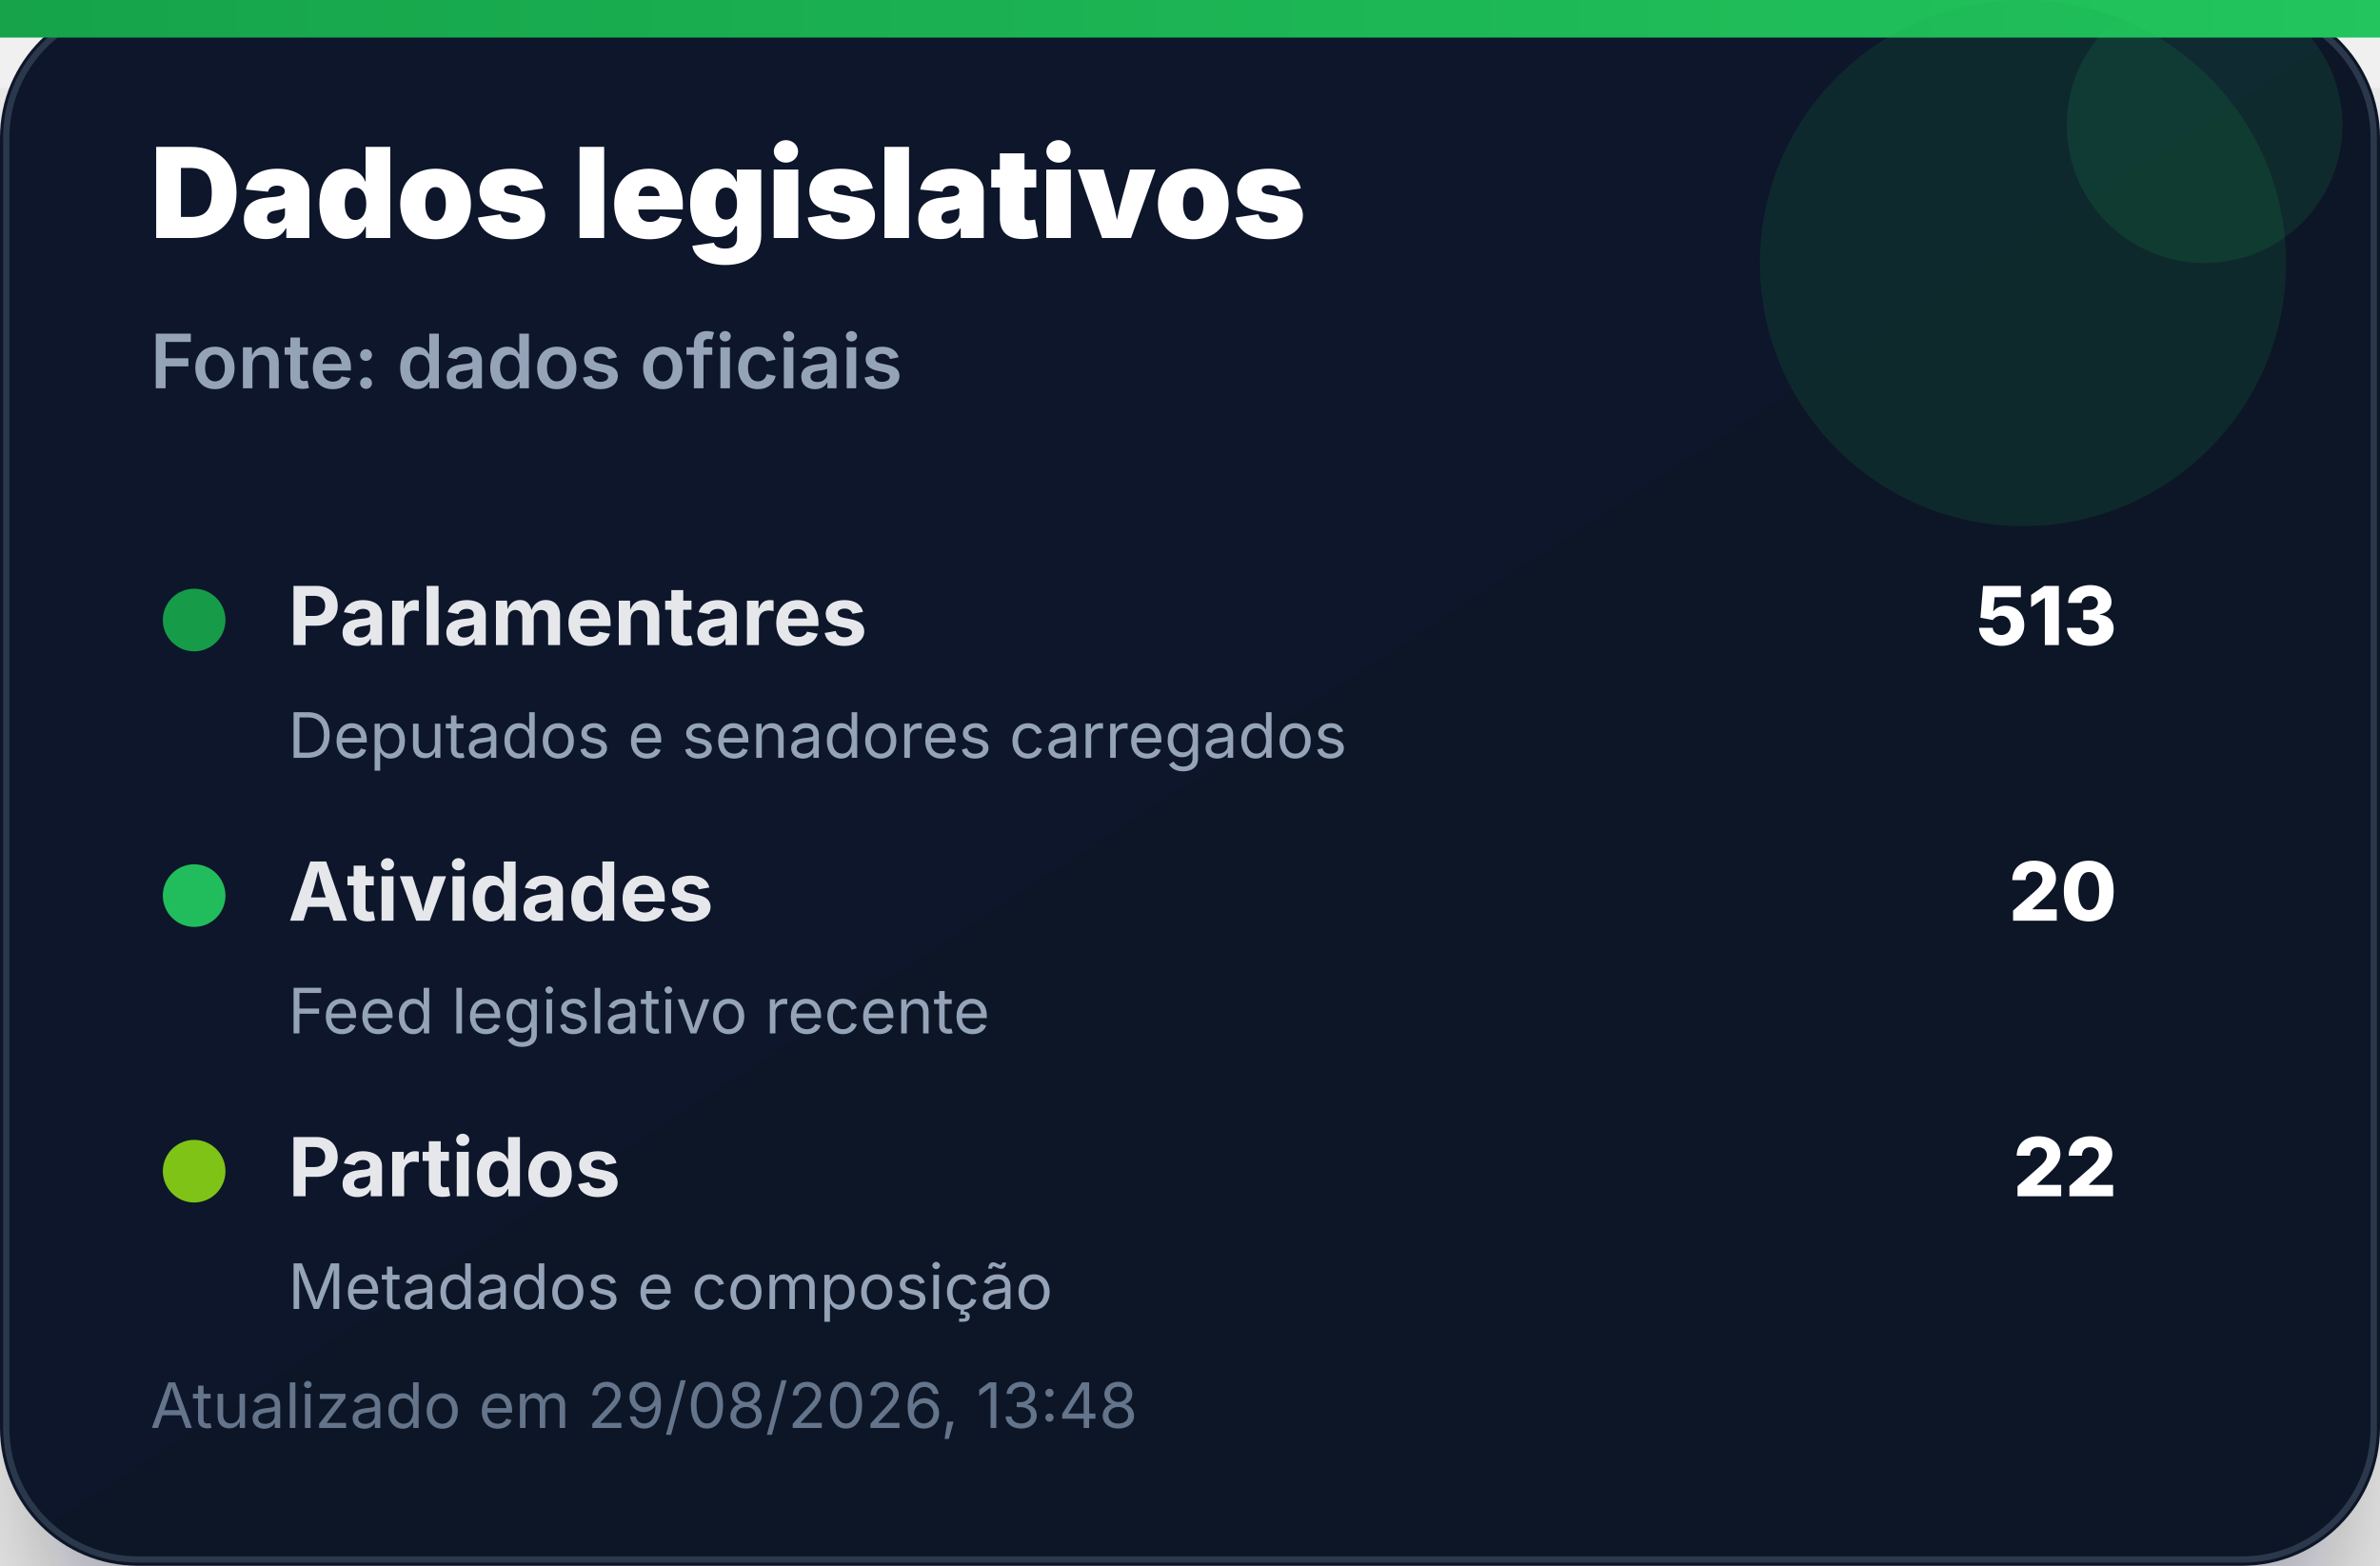
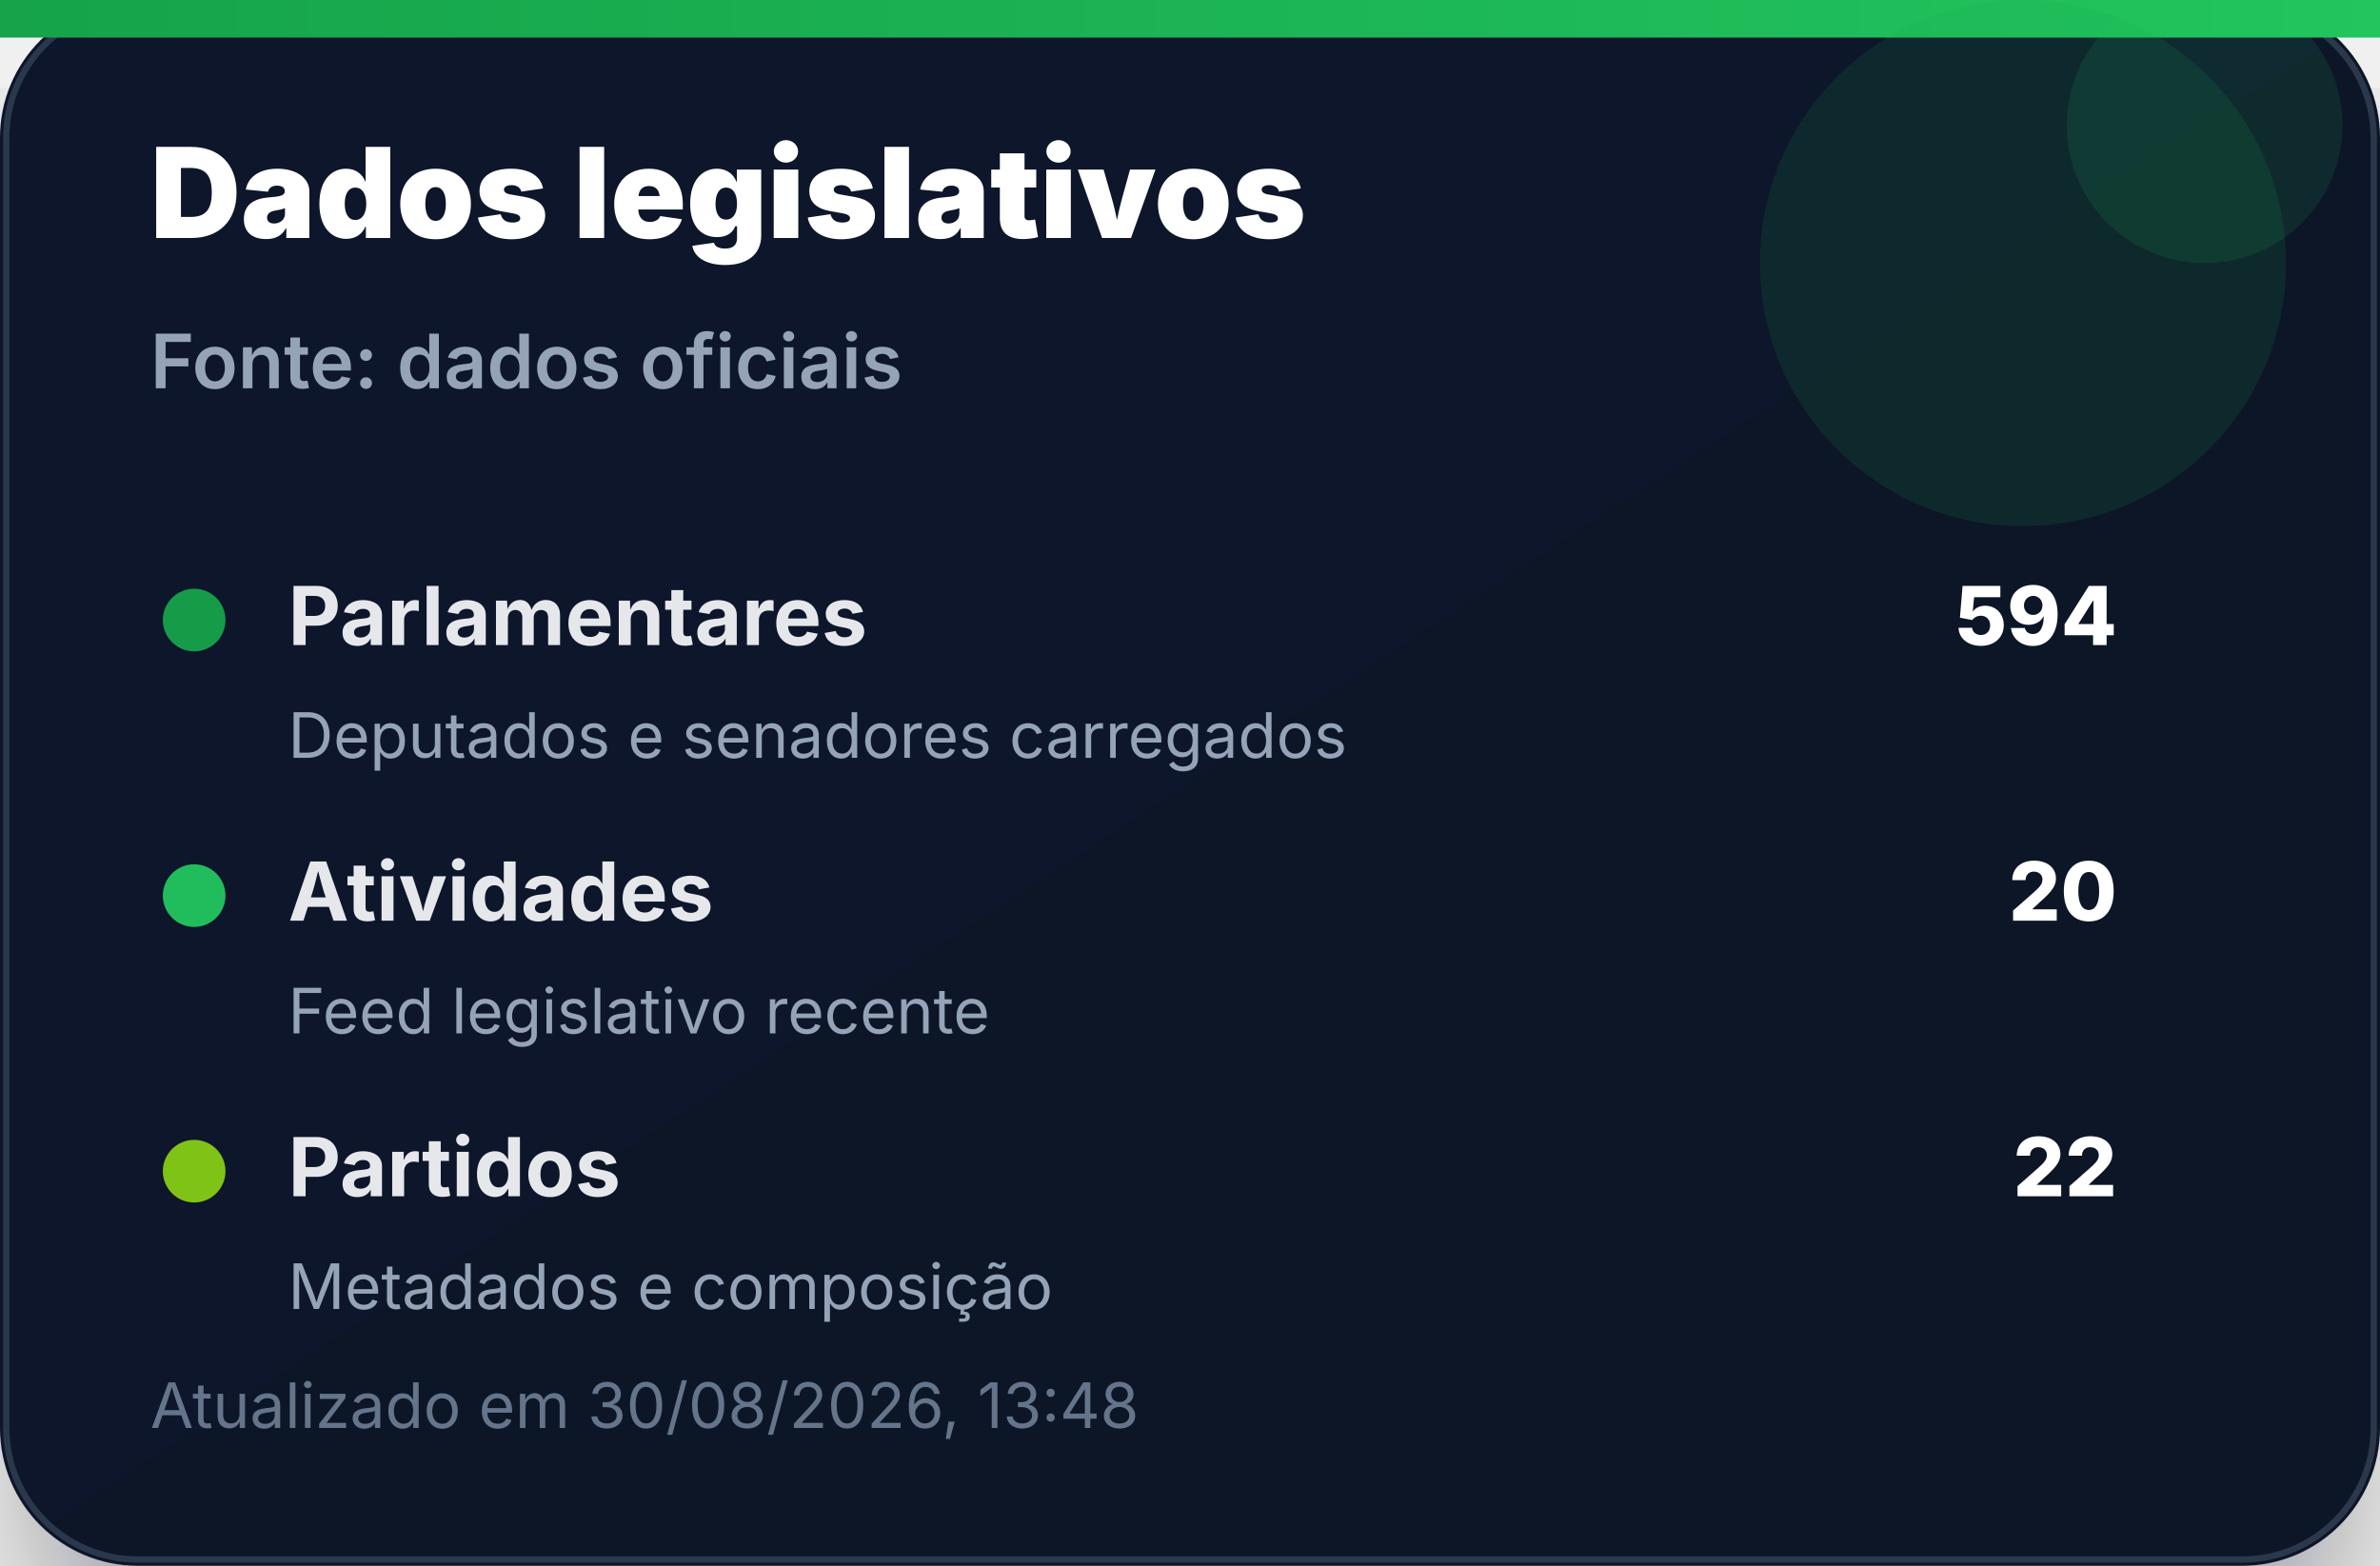
<svg xmlns="http://www.w3.org/2000/svg" width="380" height="250" viewBox="0 0 380 250" role="img" aria-label="Dados legislativos">
  <defs>
    <linearGradient id="bg" x1="0" x2="1" y1="0" y2="1">
      <stop offset="0%" stop-color="#0f172a" />
      <stop offset="100%" stop-color="#111827" />
    </linearGradient>
    <linearGradient id="accent" x1="0" x2="1">
      <stop offset="0%" stop-color="#16a34a" />
      <stop offset="100%" stop-color="#22c55e" />
    </linearGradient>
    <filter id="shadow" x="-20%" y="-20%" width="140%" height="140%">
      <feDropShadow dx="0" dy="14" stdDeviation="14" flood-color="#020617" flood-opacity="0.35" />
    </filter>
  </defs>
  <rect width="380" height="250" rx="22" fill="url(#bg)" filter="url(#shadow)" />
  <rect x="1" y="1" width="378" height="248" rx="21" fill="none" stroke="#334155" stroke-opacity="0.8" />
  <rect x="0" y="0" width="380" height="6" fill="url(#accent)" />
  <circle cx="323" cy="42" r="42" fill="#16a34a" opacity="0.14" />
  <circle cx="352" cy="20" r="22" fill="#22c55e" opacity="0.12" />
  <text x="24" y="38" font-family="Inter, Segoe UI, Arial, sans-serif" font-size="20" font-weight="900" fill="#ffffff">Dados legislativos</text>
  <text x="24" y="62" font-family="Inter, Segoe UI, Arial, sans-serif" font-size="12" font-weight="600" fill="#94a3b8">Fonte: dados oficiais</text>
  <g transform="translate(24 92)">
    <circle cx="7" cy="7" r="5" fill="#16a34a" opacity="0.95" />
    <text x="22" y="11" font-family="Inter, Segoe UI, Arial, sans-serif" font-size="13" font-weight="700" fill="#e5e7eb">Parlamentares</text>
-     <text x="314" y="11" text-anchor="end" font-family="Inter, Segoe UI, Arial, sans-serif" font-size="13" font-weight="800" fill="#ffffff">513</text>
+     <text x="314" y="11" text-anchor="end" font-family="Inter, Segoe UI, Arial, sans-serif" font-size="13" font-weight="800" fill="#ffffff">594</text>
    <text x="22" y="29" font-family="Inter, Segoe UI, Arial, sans-serif" font-size="10" fill="#94a3b8">Deputados e senadores carregados</text>
  </g>
  <g transform="translate(24 136)">
    <circle cx="7" cy="7" r="5" fill="#22c55e" opacity="0.95" />
    <text x="22" y="11" font-family="Inter, Segoe UI, Arial, sans-serif" font-size="13" font-weight="700" fill="#e5e7eb">Atividades</text>
    <text x="314" y="11" text-anchor="end" font-family="Inter, Segoe UI, Arial, sans-serif" font-size="13" font-weight="800" fill="#ffffff">20</text>
    <text x="22" y="29" font-family="Inter, Segoe UI, Arial, sans-serif" font-size="10" fill="#94a3b8">Feed legislativo recente</text>
  </g>
  <g transform="translate(24 180)">
    <circle cx="7" cy="7" r="5" fill="#84cc16" opacity="0.95" />
    <text x="22" y="11" font-family="Inter, Segoe UI, Arial, sans-serif" font-size="13" font-weight="700" fill="#e5e7eb">Partidos</text>
    <text x="314" y="11" text-anchor="end" font-family="Inter, Segoe UI, Arial, sans-serif" font-size="13" font-weight="800" fill="#ffffff">22</text>
    <text x="22" y="29" font-family="Inter, Segoe UI, Arial, sans-serif" font-size="10" fill="#94a3b8">Metadados e composição</text>
  </g>
-   <text x="24" y="228" font-family="Inter, Segoe UI, Arial, sans-serif" font-size="10" fill="#64748b">Atualizado em 29/08/2026, 13:48</text>
+   <text x="24" y="228" font-family="Inter, Segoe UI, Arial, sans-serif" font-size="10" fill="#64748b">Atualizado em 30/08/2026, 13:48</text>
</svg>
